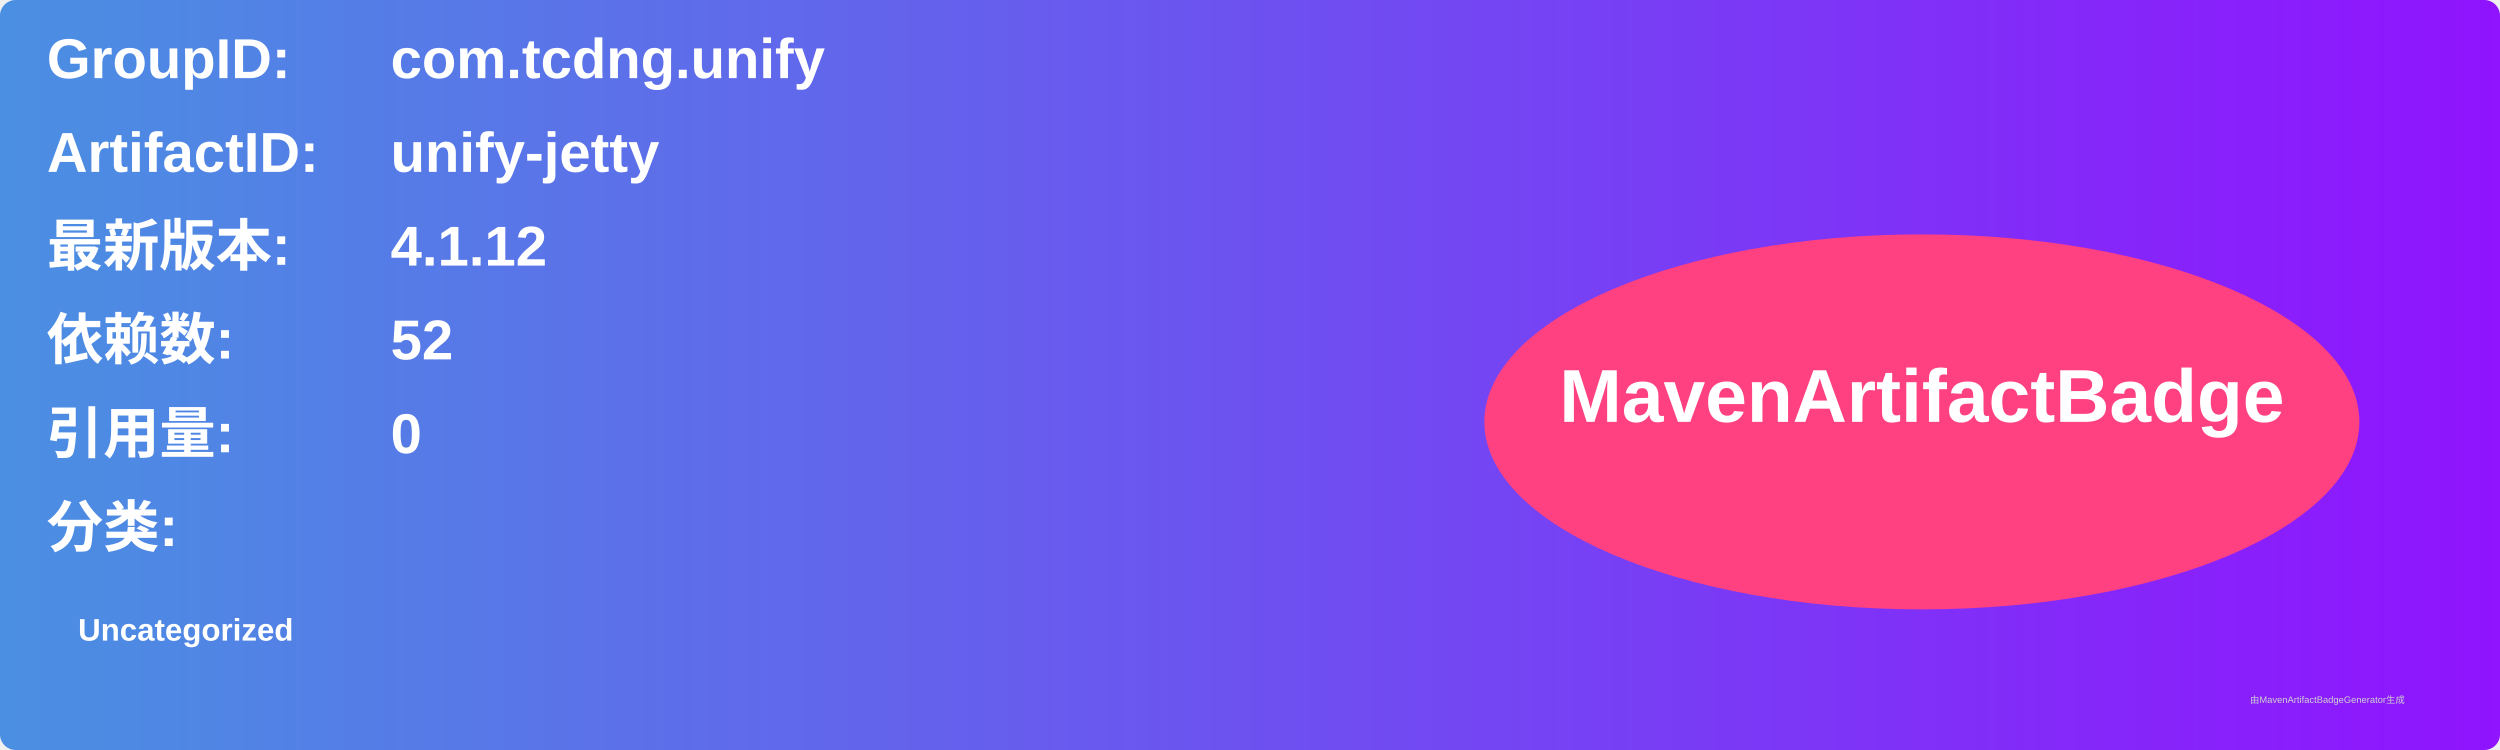
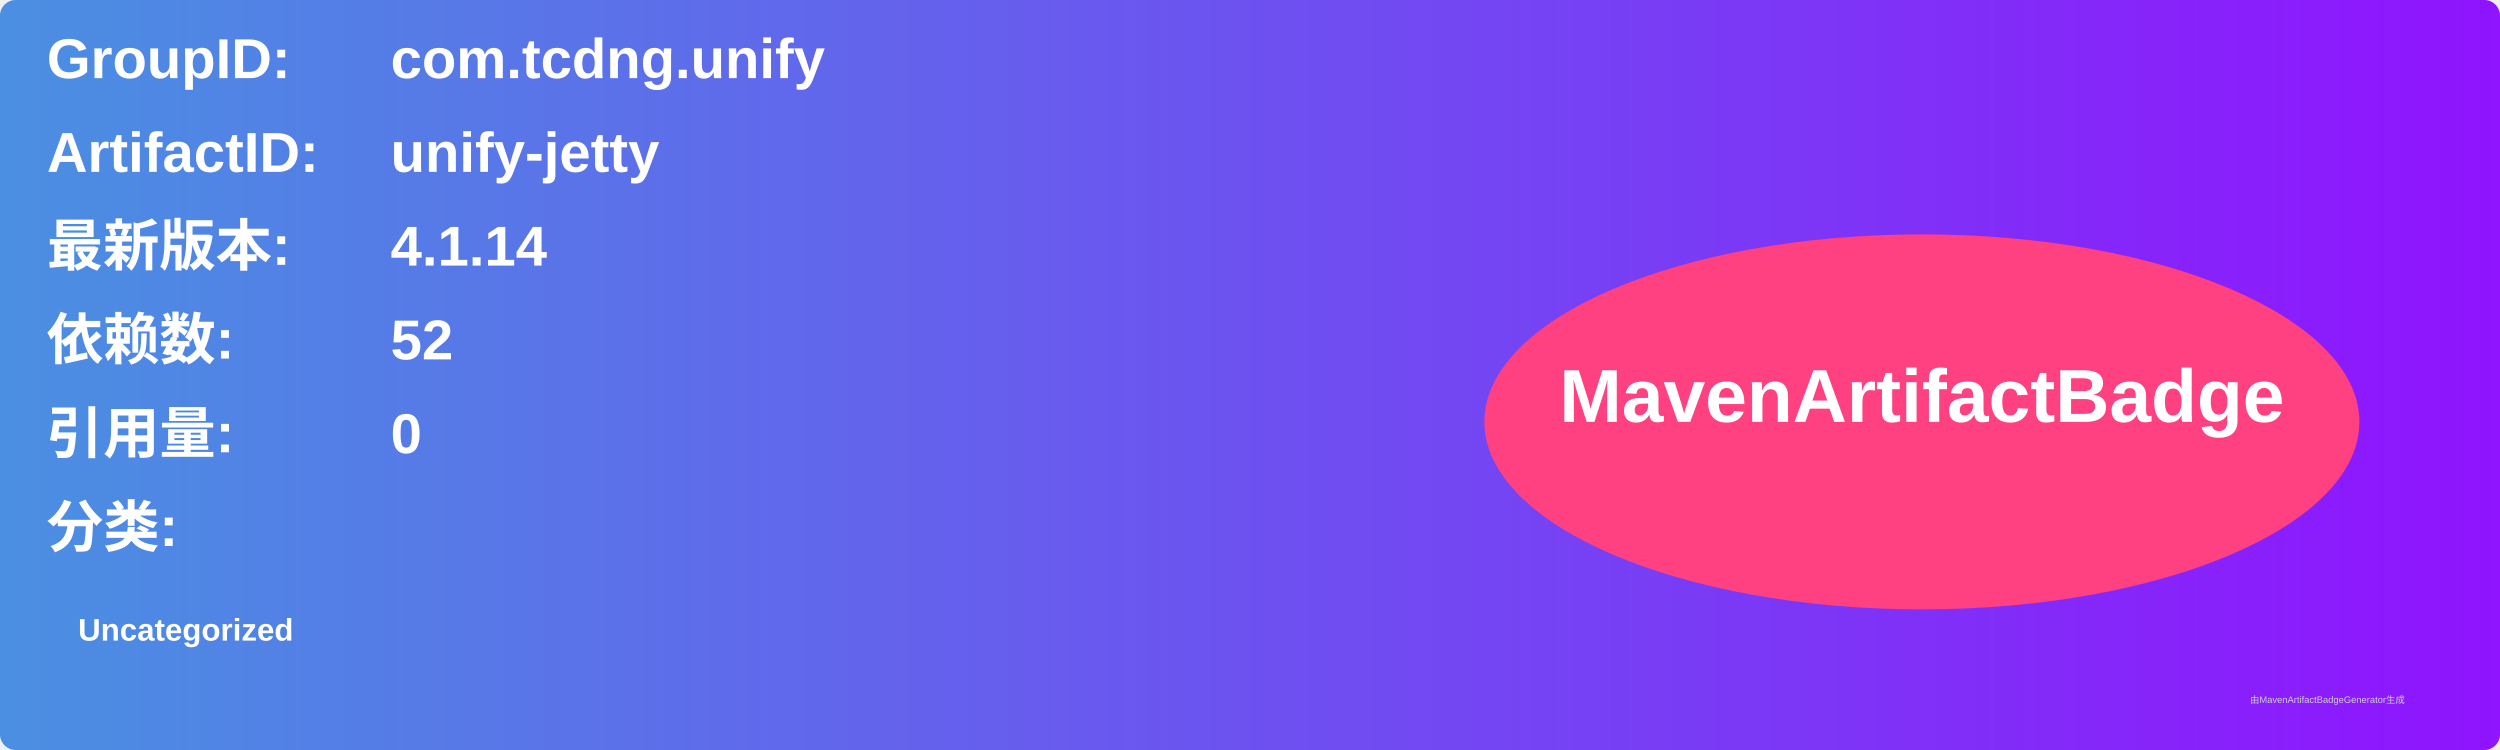
<svg xmlns="http://www.w3.org/2000/svg" width="800" height="240" viewBox="0 0 800 240">
  <linearGradient id="grad" x1="0%" y1="0%" x2="100%" y2="0%">
    <stop offset="0%" stop-color="#4a90e2" />
    <stop offset="100%" stop-color="#9013fe" />
  </linearGradient>
  <rect width="100%" height="100%" rx="5" ry="5" fill="url(#grad)" />
  <g transform="translate(15, 15)">
    <text x="0" y="10" font-family="Arial" font-size="18" fill="white" font-weight="bold" width="260">GroupID:</text>
    <text x="110" y="10" font-family="Arial" font-size="18" fill="white" font-weight="bold" width="460">com.tcdng.unify</text>
    <text x="0" y="40" font-family="Arial" font-size="18" fill="white" font-weight="bold" width="260">ArtifactID:</text>
    <text x="110" y="40" font-family="Arial" font-size="18" fill="white" font-weight="bold" width="460">unify-jetty</text>
    <text x="0" y="70" font-family="Arial" font-size="18" fill="white" font-weight="bold">最新版本:</text>
    <text x="110" y="70" font-family="Arial" font-size="18" fill="white" font-weight="bold">
-       <tspan font-weight="bold">4.1.12</tspan>
+       <tspan font-weight="bold">4.1.14</tspan>
    </text>
    <text x="0" y="100" font-family="Arial" font-size="18" fill="white" font-weight="bold">依赖数: </text>
    <text x="110" y="100" font-family="Arial" font-size="18" fill="white">
      <tspan font-weight="bold">52</tspan>
    </text>
    <text x="0" y="130" font-family="Arial" font-size="18" fill="white" font-weight="bold">引用量: </text>
    <text x="110" y="130" font-family="Arial" font-size="18" fill="white">
      <tspan font-weight="bold">0</tspan>
    </text>
    <text x="0" y="160" font-family="Arial" font-size="18" fill="white" font-weight="bold">分类:</text>
    <text x="10" y="190" font-family="Arial" font-size="10" fill="white">
      <tspan font-weight="bold">Uncategorized</tspan>
    </text>
    <ellipse cx="600" cy="120" rx="140" ry="60" fill="#ff4081" />
    <text x="600" y="120" text-anchor="middle" font-family="Arial" font-size="24" fill="white" font-weight="bold">MavenArtifactBadge</text>
  </g>
  <text x="720" y="225" font-family="Arial" font-size="3" fill="#d0d0d0">由MavenArtifactBadgeGenerator生成</text>
</svg>
